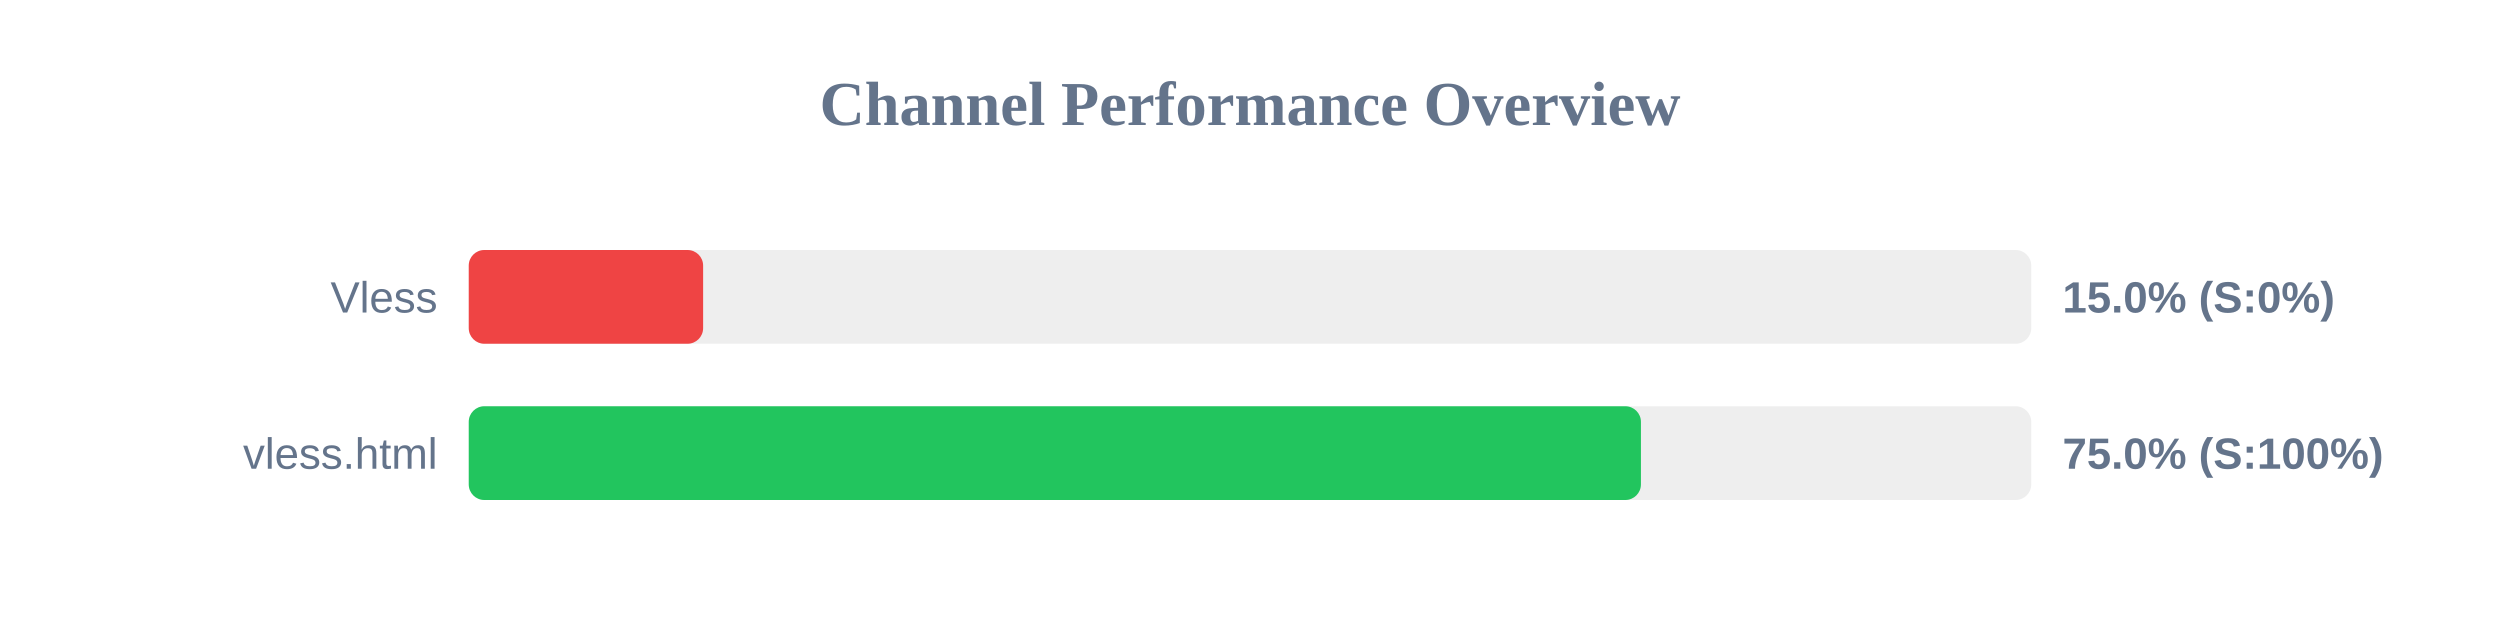
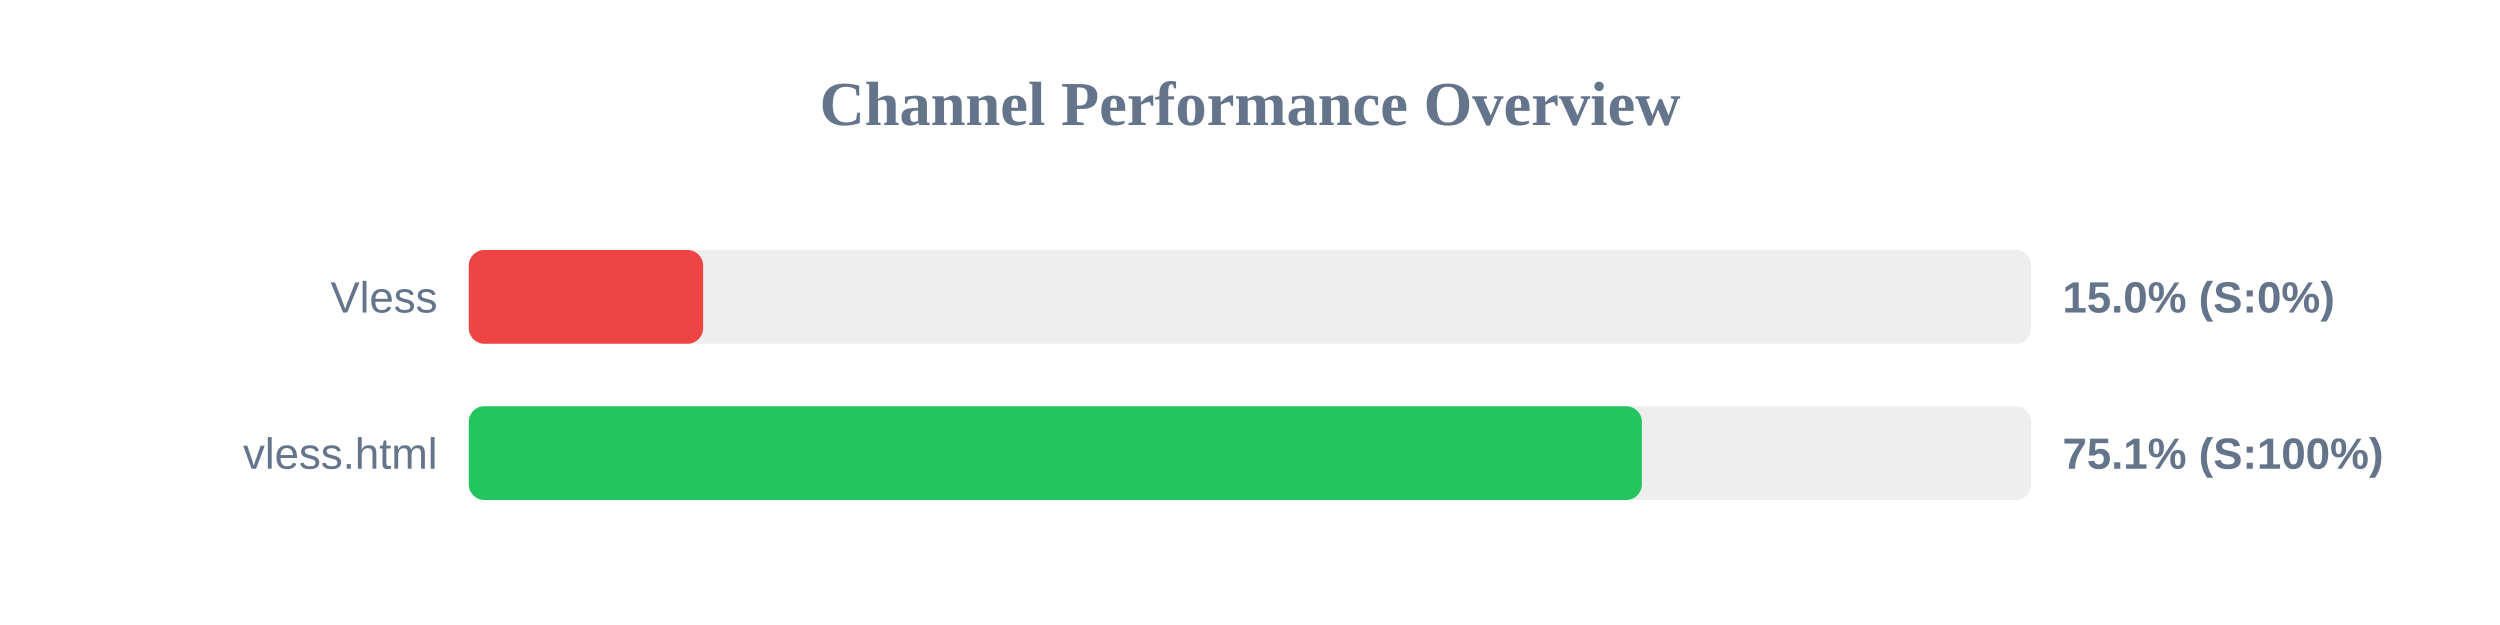
<svg xmlns="http://www.w3.org/2000/svg" width="800" height="200" version="1.1">
  <style>
        .row { font: 14px Arial; fill: #64748b; }
        .score { font: bold 14px Arial; fill: #64748b; }
    </style>
  <text x="400" y="40" text-anchor="middle" font-size="20px" font-weight="bold" fill="#64748b">Channel Performance Overview</text>
  <rect x="150" y="80" width="500" height="30" fill="#eee" rx="5" />
  <rect x="150" y="80" width="75.0" height="30" fill="#ef4444" rx="5" />
  <text x="140" y="100" text-anchor="end" class="row">Vless</text>
  <text x="660" y="100" text-anchor="start" class="score">15.0% (S:0%)</text>
  <rect x="150" y="130" width="500" height="30" fill="#eee" rx="5" />
-   <rect x="150" y="130" width="375.1" height="30" fill="#22c55e" rx="5" />
+   <rect x="150" y="130" width="375.4" height="30" fill="#22c55e" rx="5" />
  <text x="140" y="150" text-anchor="end" class="row">vless.html</text>
-   <text x="660" y="150" text-anchor="start" class="score">75.0% (S:100%)</text>
+   <text x="660" y="150" text-anchor="start" class="score">75.1% (S:100%)</text>
</svg>
